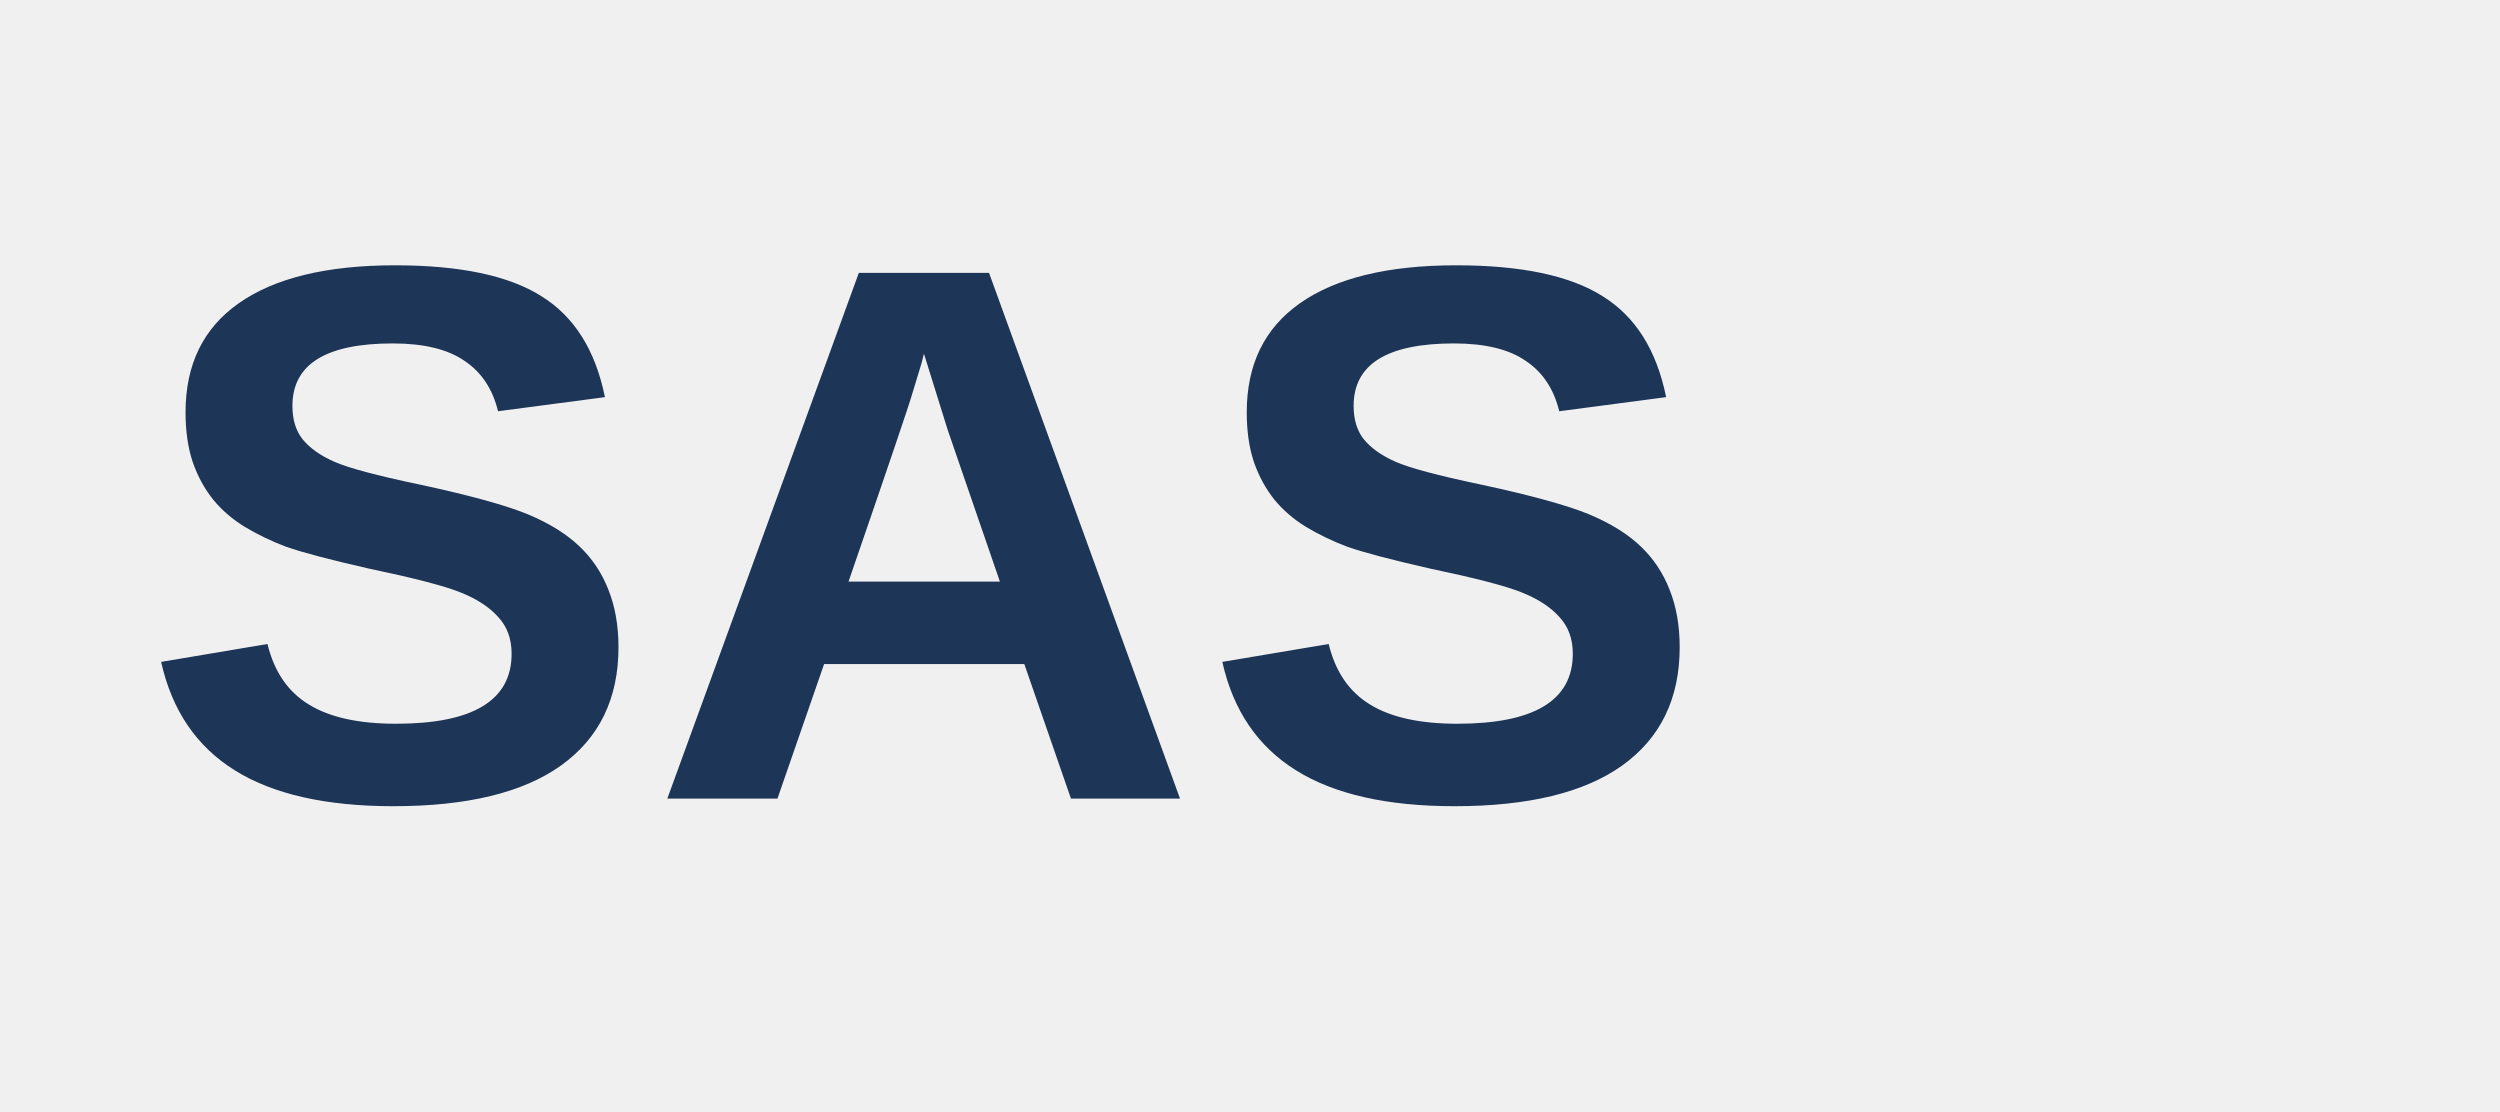
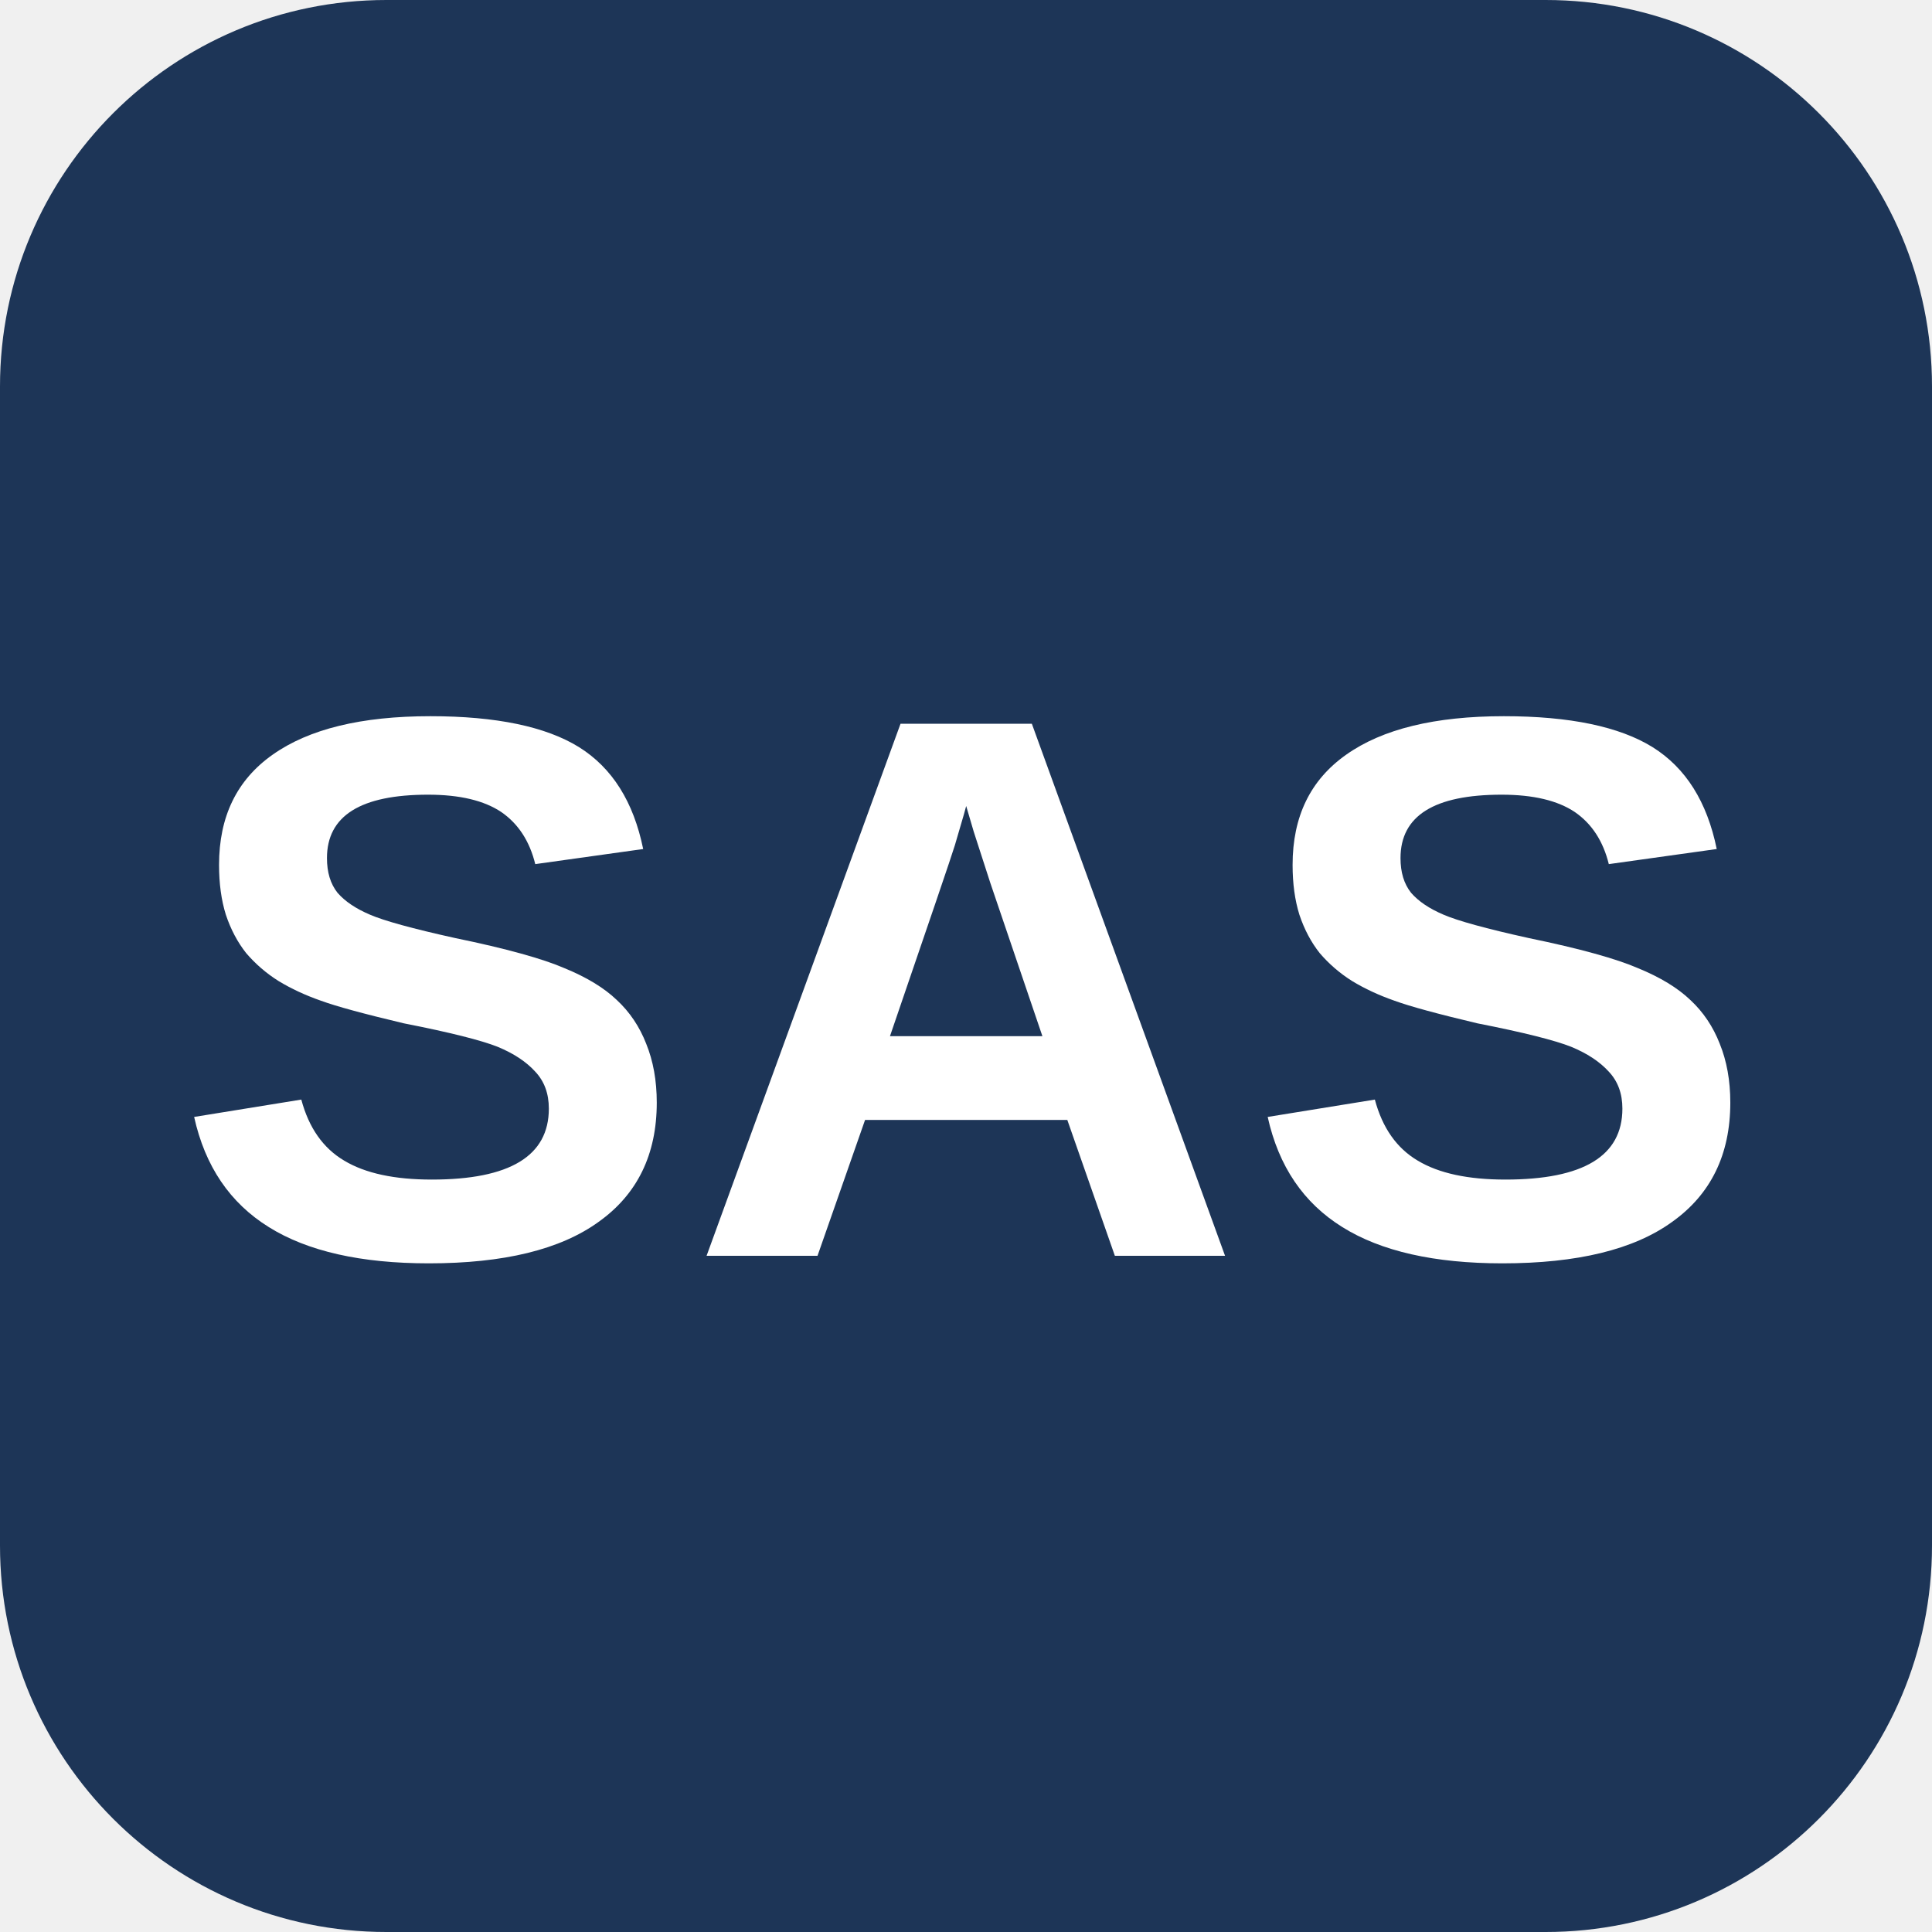
- <svg xmlns="http://www.w3.org/2000/svg" viewBox="0 0 72 32">
-   <text x="4" y="23" fill="#1D3557" font-family="Arial,sans-serif" font-size="22" font-weight="700">SAS</text>
+ <svg xmlns="http://www.w3.org/2000/svg" viewBox="0 0 40 40">
+   <rect width="40" height="40" rx="8" fill="#1D3557" />
+   <text x="20" y="26" fill="#fff" font-family="Arial,sans-serif" font-size="16" font-weight="700" text-anchor="middle">SAS</text>
</svg>
